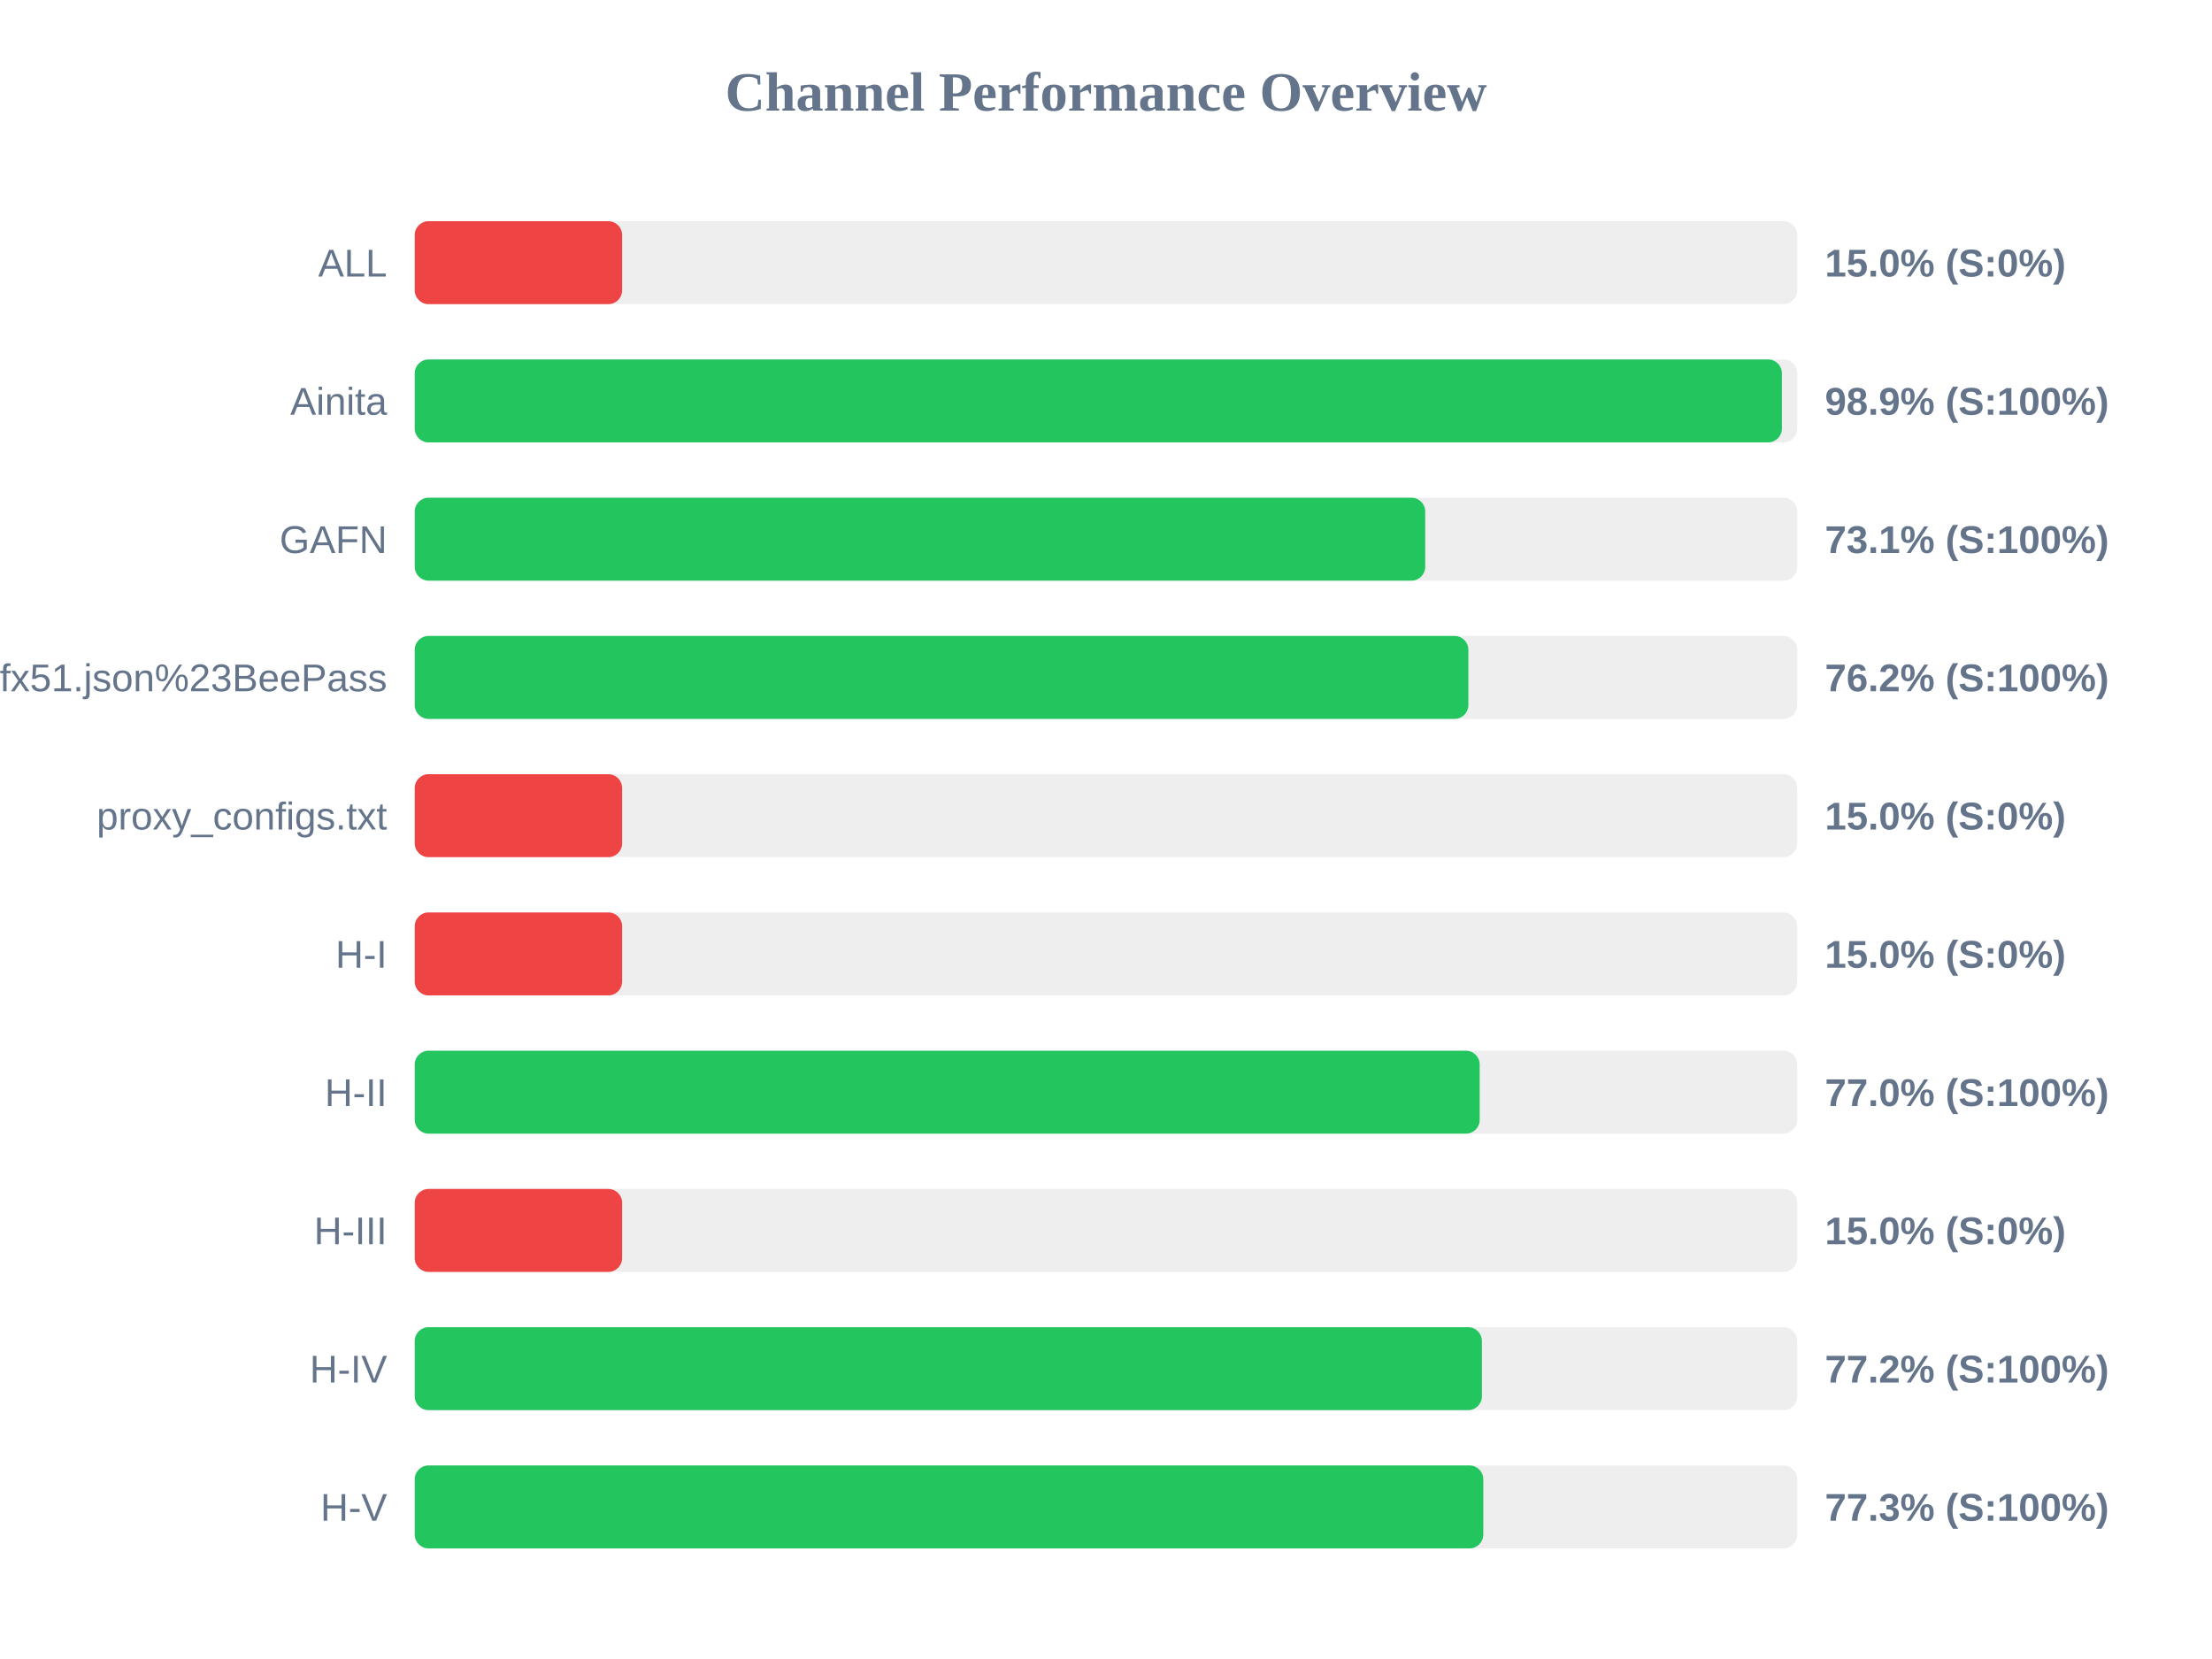
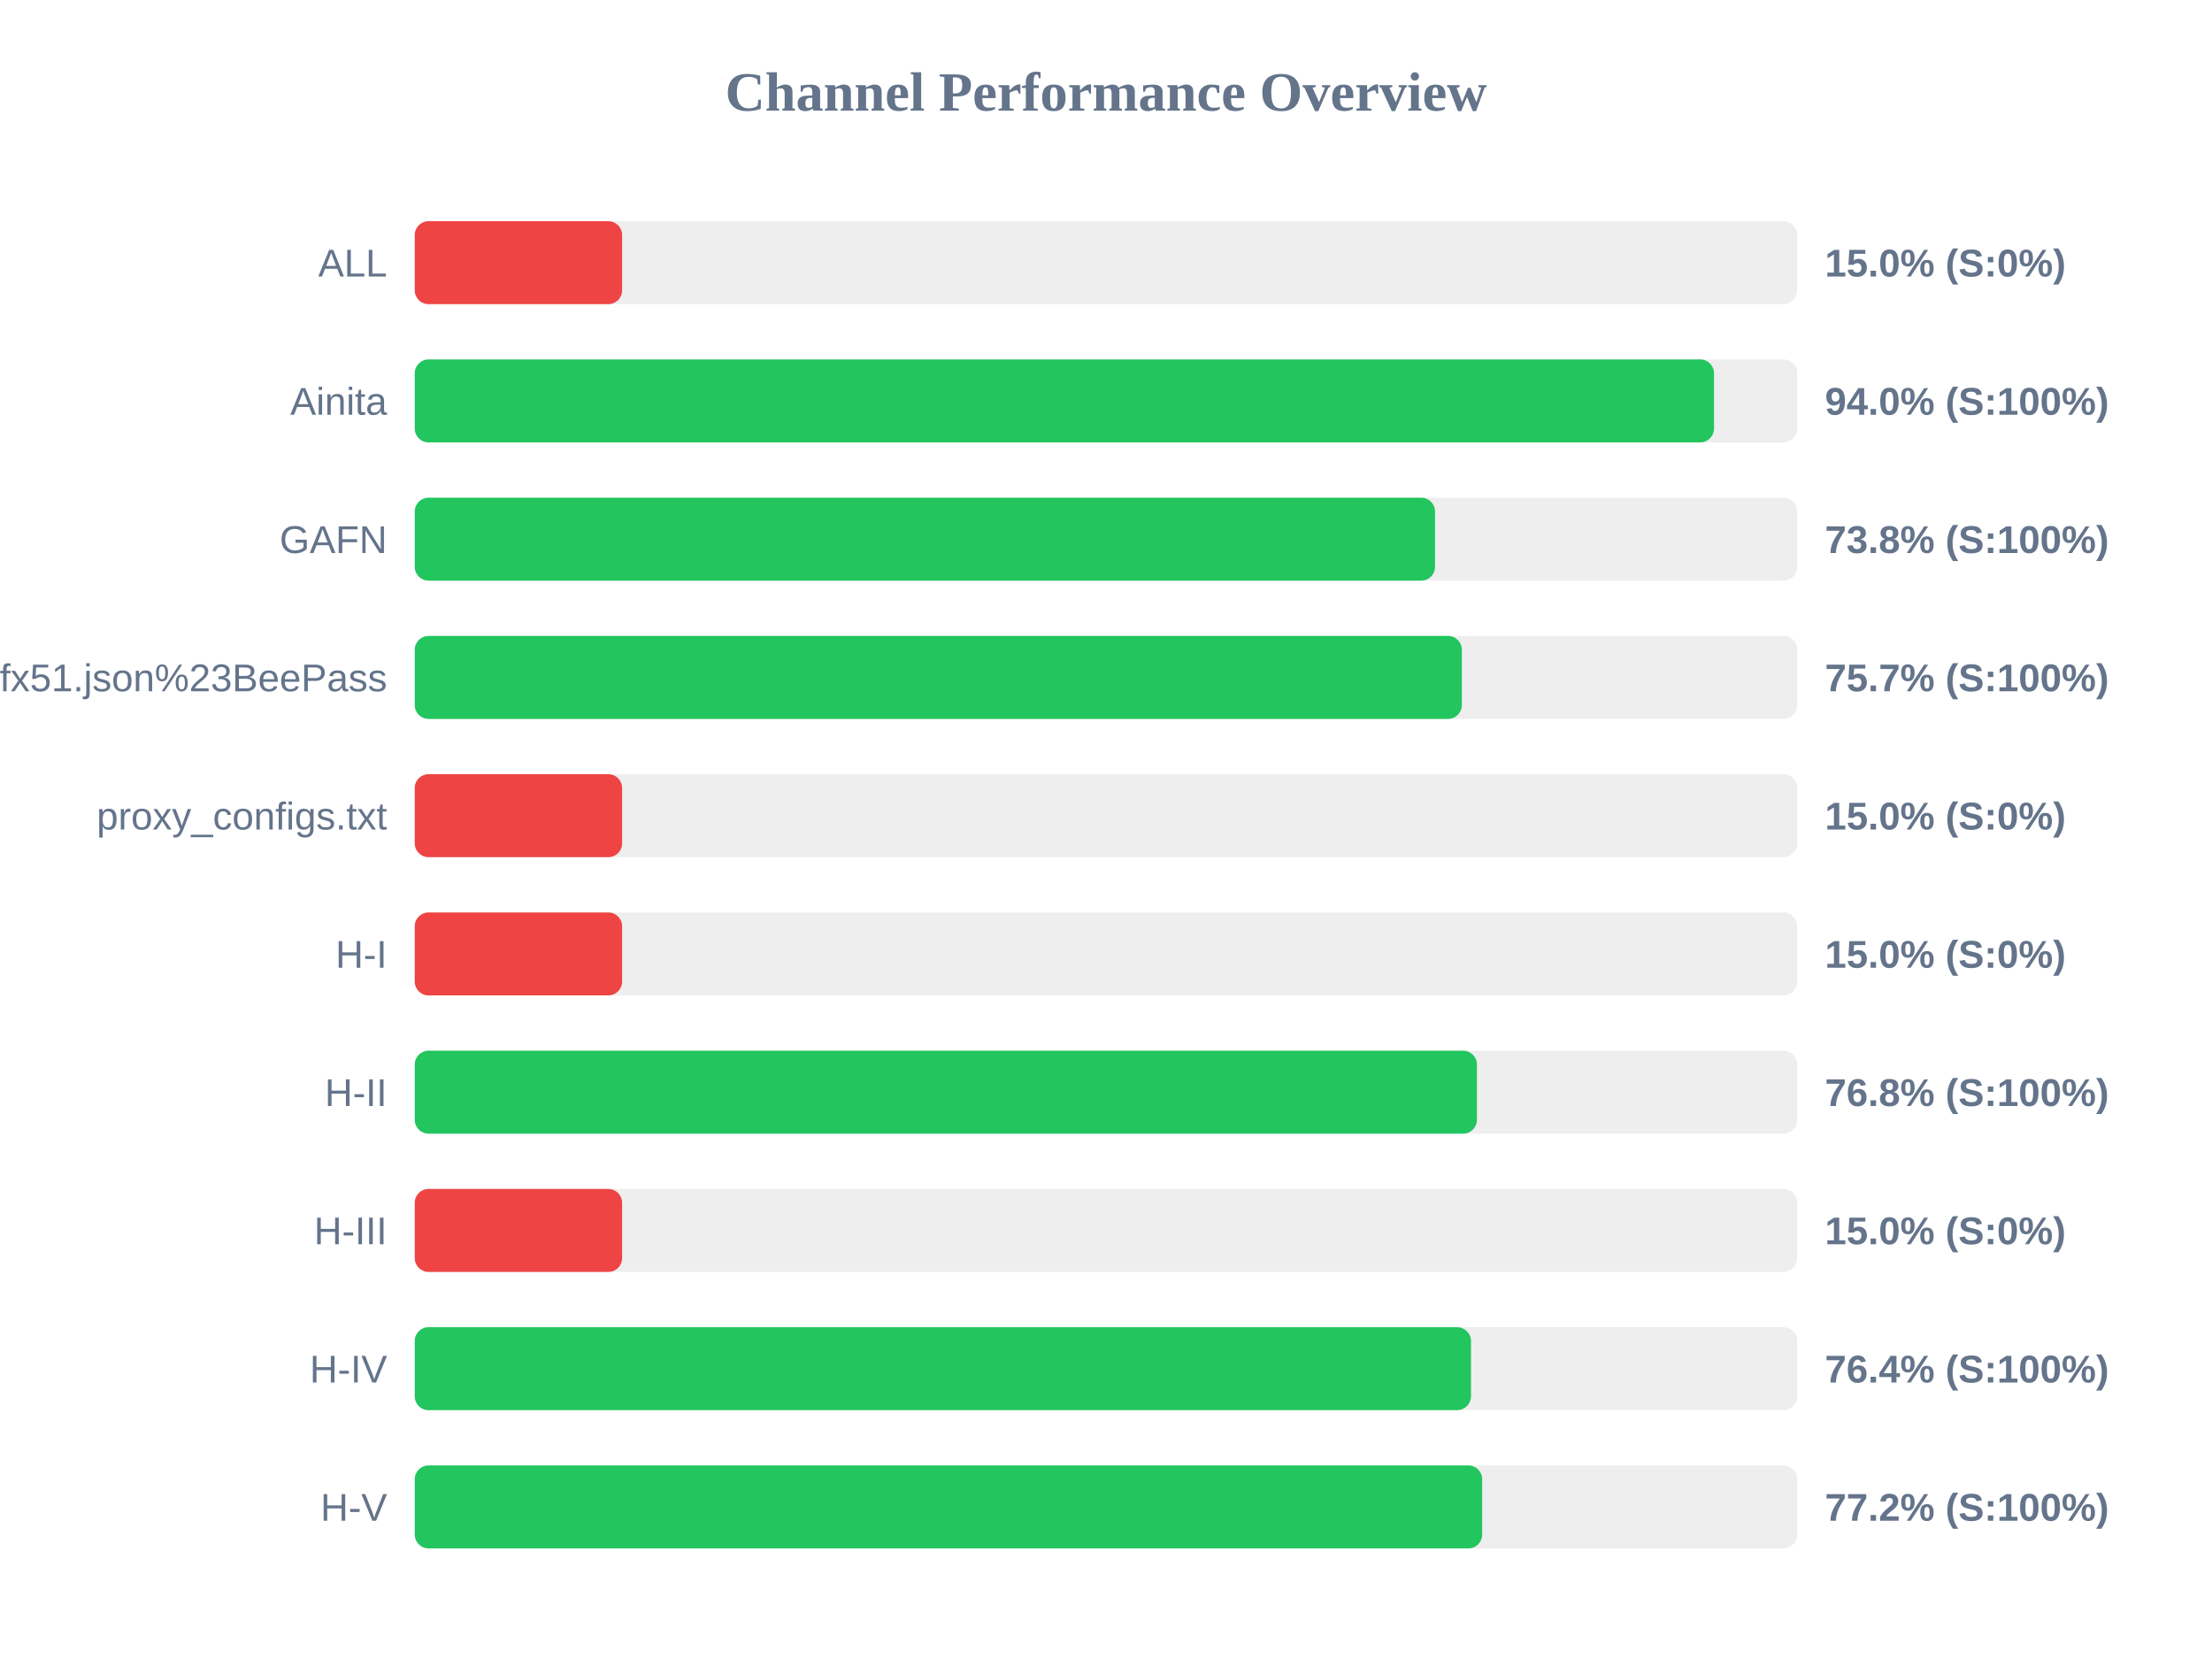
<svg xmlns="http://www.w3.org/2000/svg" width="800" height="600" version="1.1">
  <style>
        .row { font: 14px Arial; fill: #64748b; }
        .score { font: bold 14px Arial; fill: #64748b; }
    </style>
  <text x="400" y="40" text-anchor="middle" font-size="20px" font-weight="bold" fill="#64748b">Channel Performance Overview</text>
  <rect x="150" y="80" width="500" height="30" fill="#eee" rx="5" />
  <rect x="150" y="80" width="75.0" height="30" fill="#ef4444" rx="5" />
  <text x="140" y="100" text-anchor="end" class="row">ALL</text>
  <text x="660" y="100" text-anchor="start" class="score">15.0% (S:0%)</text>
  <rect x="150" y="130" width="500" height="30" fill="#eee" rx="5" />
-   <rect x="150" y="130" width="494.45" height="30" fill="#22c55e" rx="5" />
+   <rect x="150" y="130" width="469.9" height="30" fill="#22c55e" rx="5" />
  <text x="140" y="150" text-anchor="end" class="row">Ainita</text>
-   <text x="660" y="150" text-anchor="start" class="score">98.9% (S:100%)</text>
+   <text x="660" y="150" text-anchor="start" class="score">94.0% (S:100%)</text>
  <rect x="150" y="180" width="500" height="30" fill="#eee" rx="5" />
-   <rect x="150" y="180" width="365.45" height="30" fill="#22c55e" rx="5" />
+   <rect x="150" y="180" width="369.0" height="30" fill="#22c55e" rx="5" />
  <text x="140" y="200" text-anchor="end" class="row">GAFN</text>
-   <text x="660" y="200" text-anchor="start" class="score">73.1% (S:100%)</text>
+   <text x="660" y="200" text-anchor="start" class="score">73.8% (S:100%)</text>
  <rect x="150" y="230" width="500" height="30" fill="#eee" rx="5" />
-   <rect x="150" y="230" width="381.05" height="30" fill="#22c55e" rx="5" />
+   <rect x="150" y="230" width="378.7" height="30" fill="#22c55e" rx="5" />
  <text x="140" y="250" text-anchor="end" class="row">sub?s=ssconf%3A%2F%2Fs3.amazonaws.com%2Fbeedynconprd%2Fzf38bv6oxi1nv3wfkpmxyfl8yj5fargza3foantoalu16vznl0ckxx7bgf1ufx51.json%23BeePass</text>
-   <text x="660" y="250" text-anchor="start" class="score">76.2% (S:100%)</text>
+   <text x="660" y="250" text-anchor="start" class="score">75.7% (S:100%)</text>
  <rect x="150" y="280" width="500" height="30" fill="#eee" rx="5" />
  <rect x="150" y="280" width="75.0" height="30" fill="#ef4444" rx="5" />
  <text x="140" y="300" text-anchor="end" class="row">proxy_configs.txt</text>
  <text x="660" y="300" text-anchor="start" class="score">15.0% (S:0%)</text>
  <rect x="150" y="330" width="500" height="30" fill="#eee" rx="5" />
  <rect x="150" y="330" width="75.0" height="30" fill="#ef4444" rx="5" />
  <text x="140" y="350" text-anchor="end" class="row">H-I</text>
  <text x="660" y="350" text-anchor="start" class="score">15.0% (S:0%)</text>
  <rect x="150" y="380" width="500" height="30" fill="#eee" rx="5" />
-   <rect x="150" y="380" width="385.15" height="30" fill="#22c55e" rx="5" />
+   <rect x="150" y="380" width="384.15" height="30" fill="#22c55e" rx="5" />
  <text x="140" y="400" text-anchor="end" class="row">H-II</text>
-   <text x="660" y="400" text-anchor="start" class="score">77.0% (S:100%)</text>
+   <text x="660" y="400" text-anchor="start" class="score">76.8% (S:100%)</text>
  <rect x="150" y="430" width="500" height="30" fill="#eee" rx="5" />
  <rect x="150" y="430" width="75.0" height="30" fill="#ef4444" rx="5" />
  <text x="140" y="450" text-anchor="end" class="row">H-III</text>
  <text x="660" y="450" text-anchor="start" class="score">15.0% (S:0%)</text>
  <rect x="150" y="480" width="500" height="30" fill="#eee" rx="5" />
-   <rect x="150" y="480" width="385.95" height="30" fill="#22c55e" rx="5" />
+   <rect x="150" y="480" width="382.0" height="30" fill="#22c55e" rx="5" />
  <text x="140" y="500" text-anchor="end" class="row">H-IV</text>
-   <text x="660" y="500" text-anchor="start" class="score">77.2% (S:100%)</text>
+   <text x="660" y="500" text-anchor="start" class="score">76.4% (S:100%)</text>
  <rect x="150" y="530" width="500" height="30" fill="#eee" rx="5" />
-   <rect x="150" y="530" width="386.45" height="30" fill="#22c55e" rx="5" />
+   <rect x="150" y="530" width="386.05" height="30" fill="#22c55e" rx="5" />
  <text x="140" y="550" text-anchor="end" class="row">H-V</text>
-   <text x="660" y="550" text-anchor="start" class="score">77.3% (S:100%)</text>
+   <text x="660" y="550" text-anchor="start" class="score">77.2% (S:100%)</text>
</svg>
